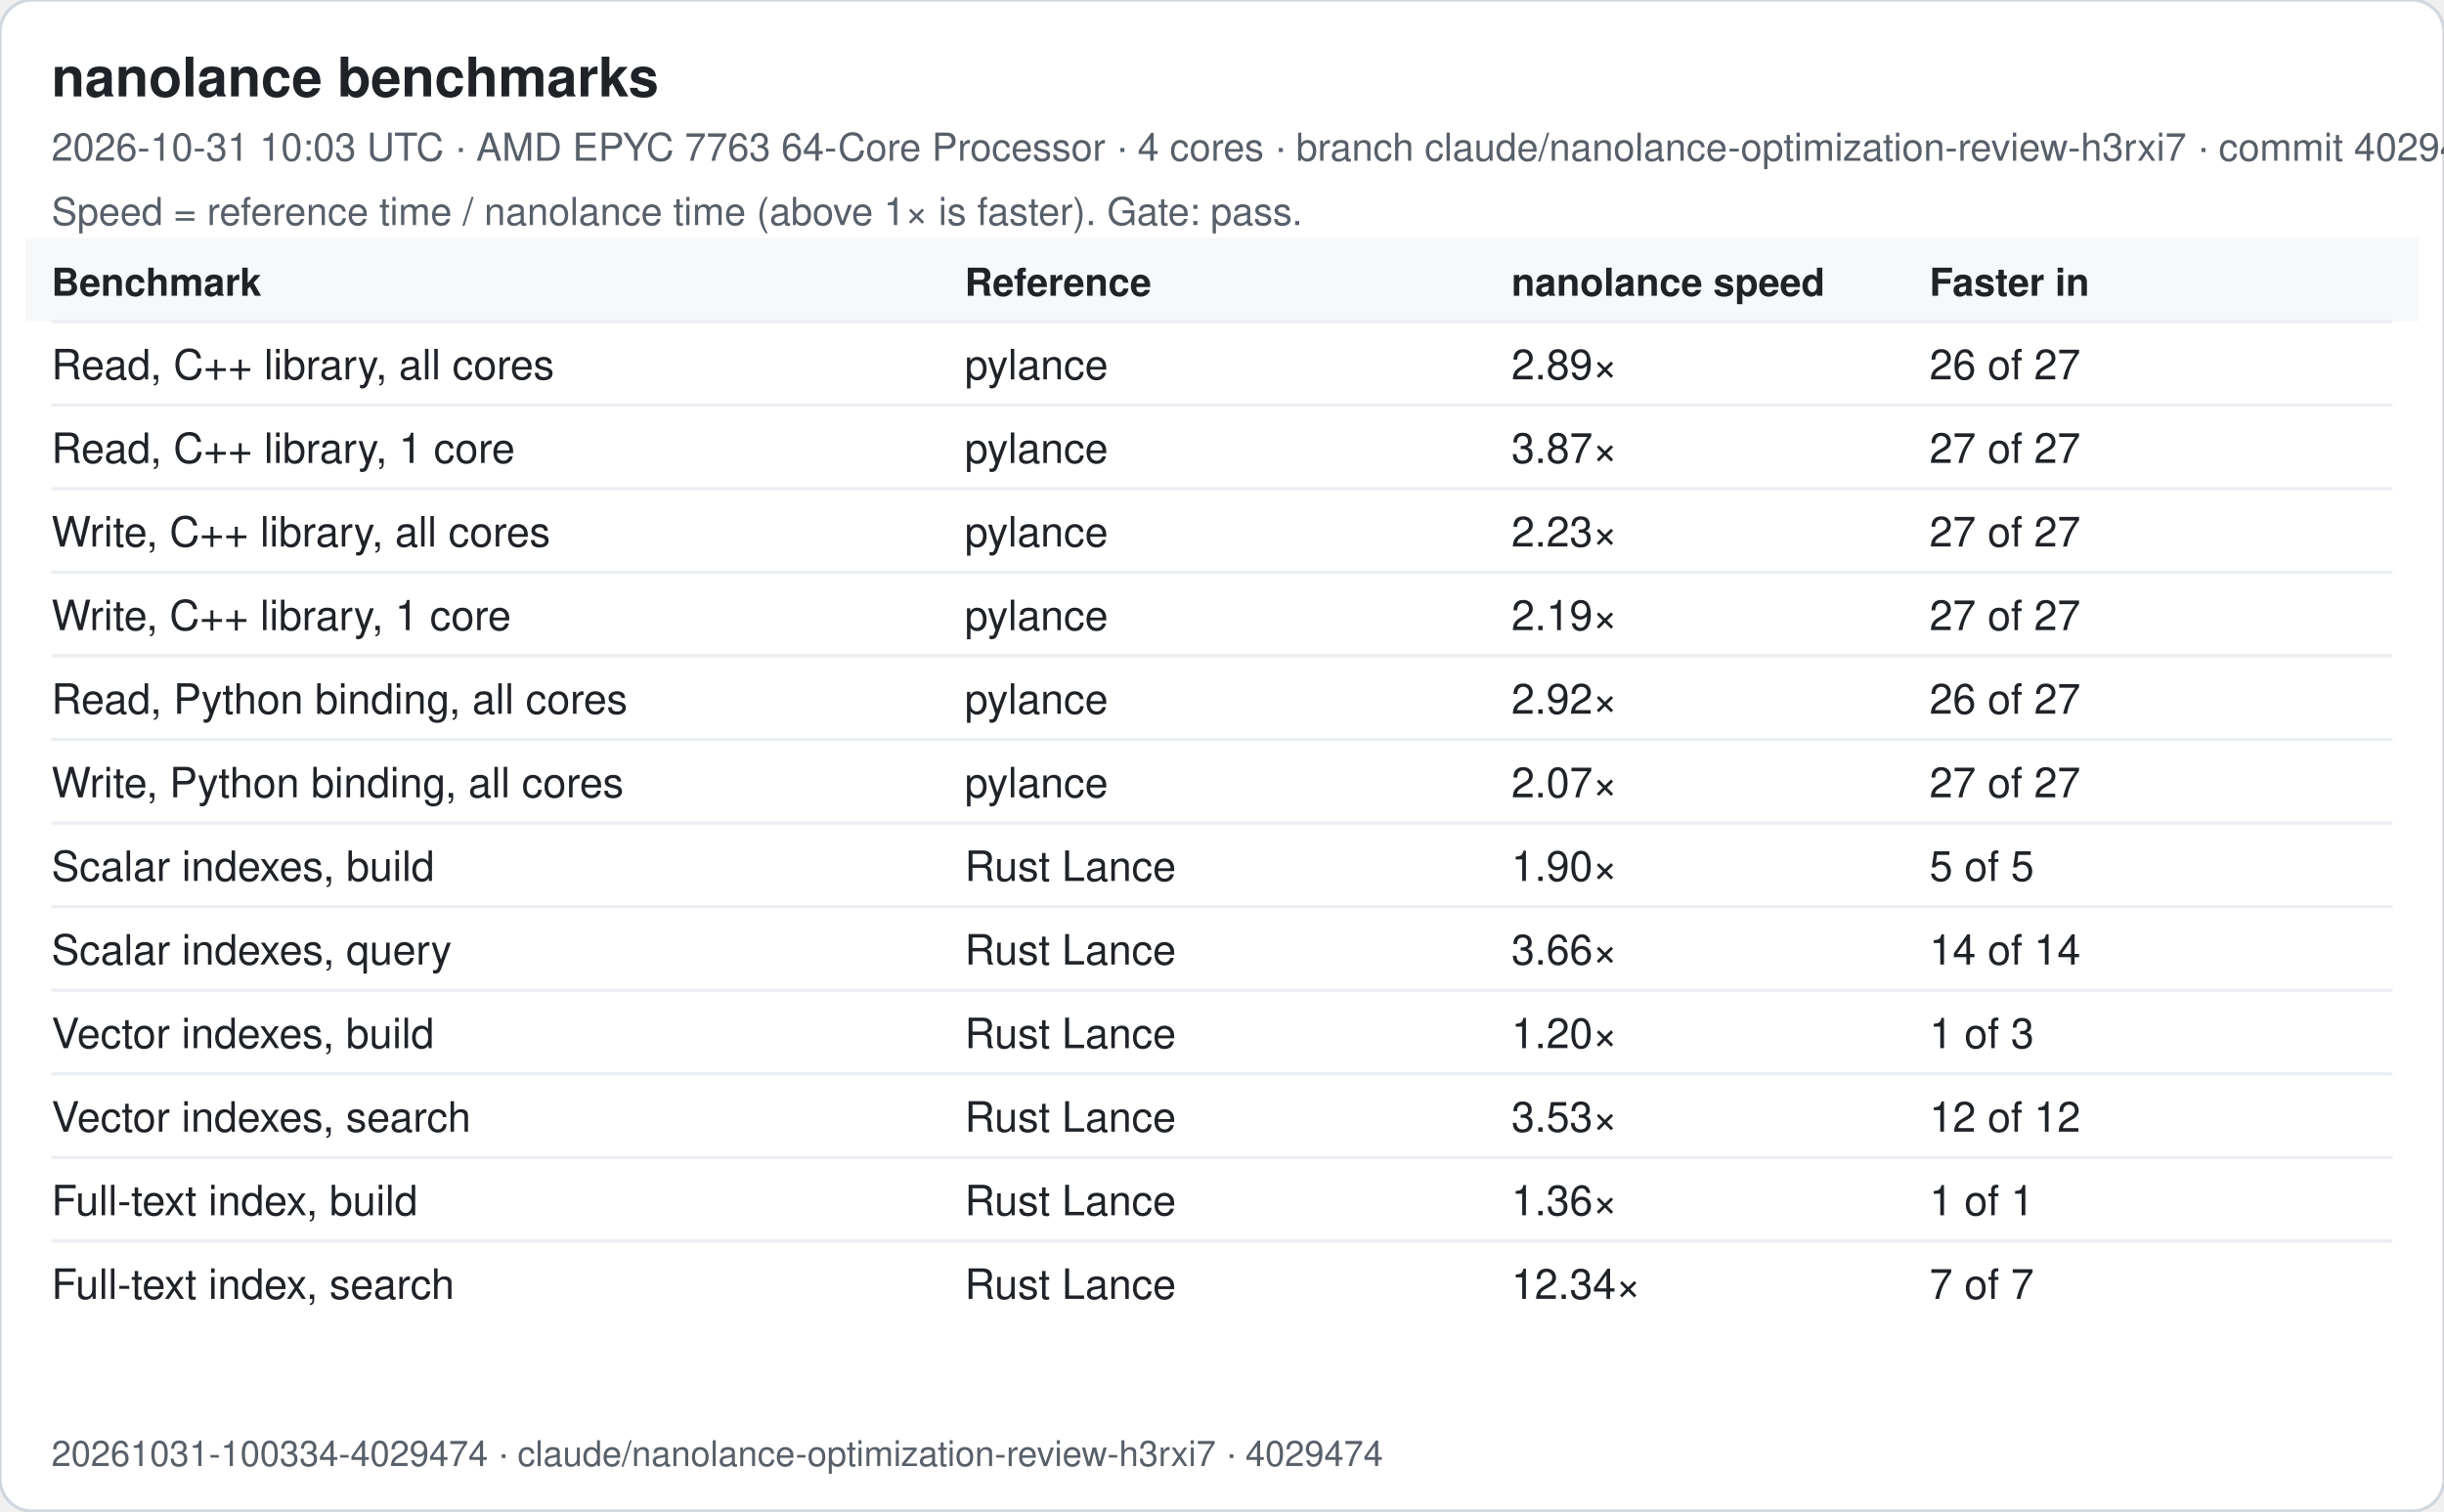
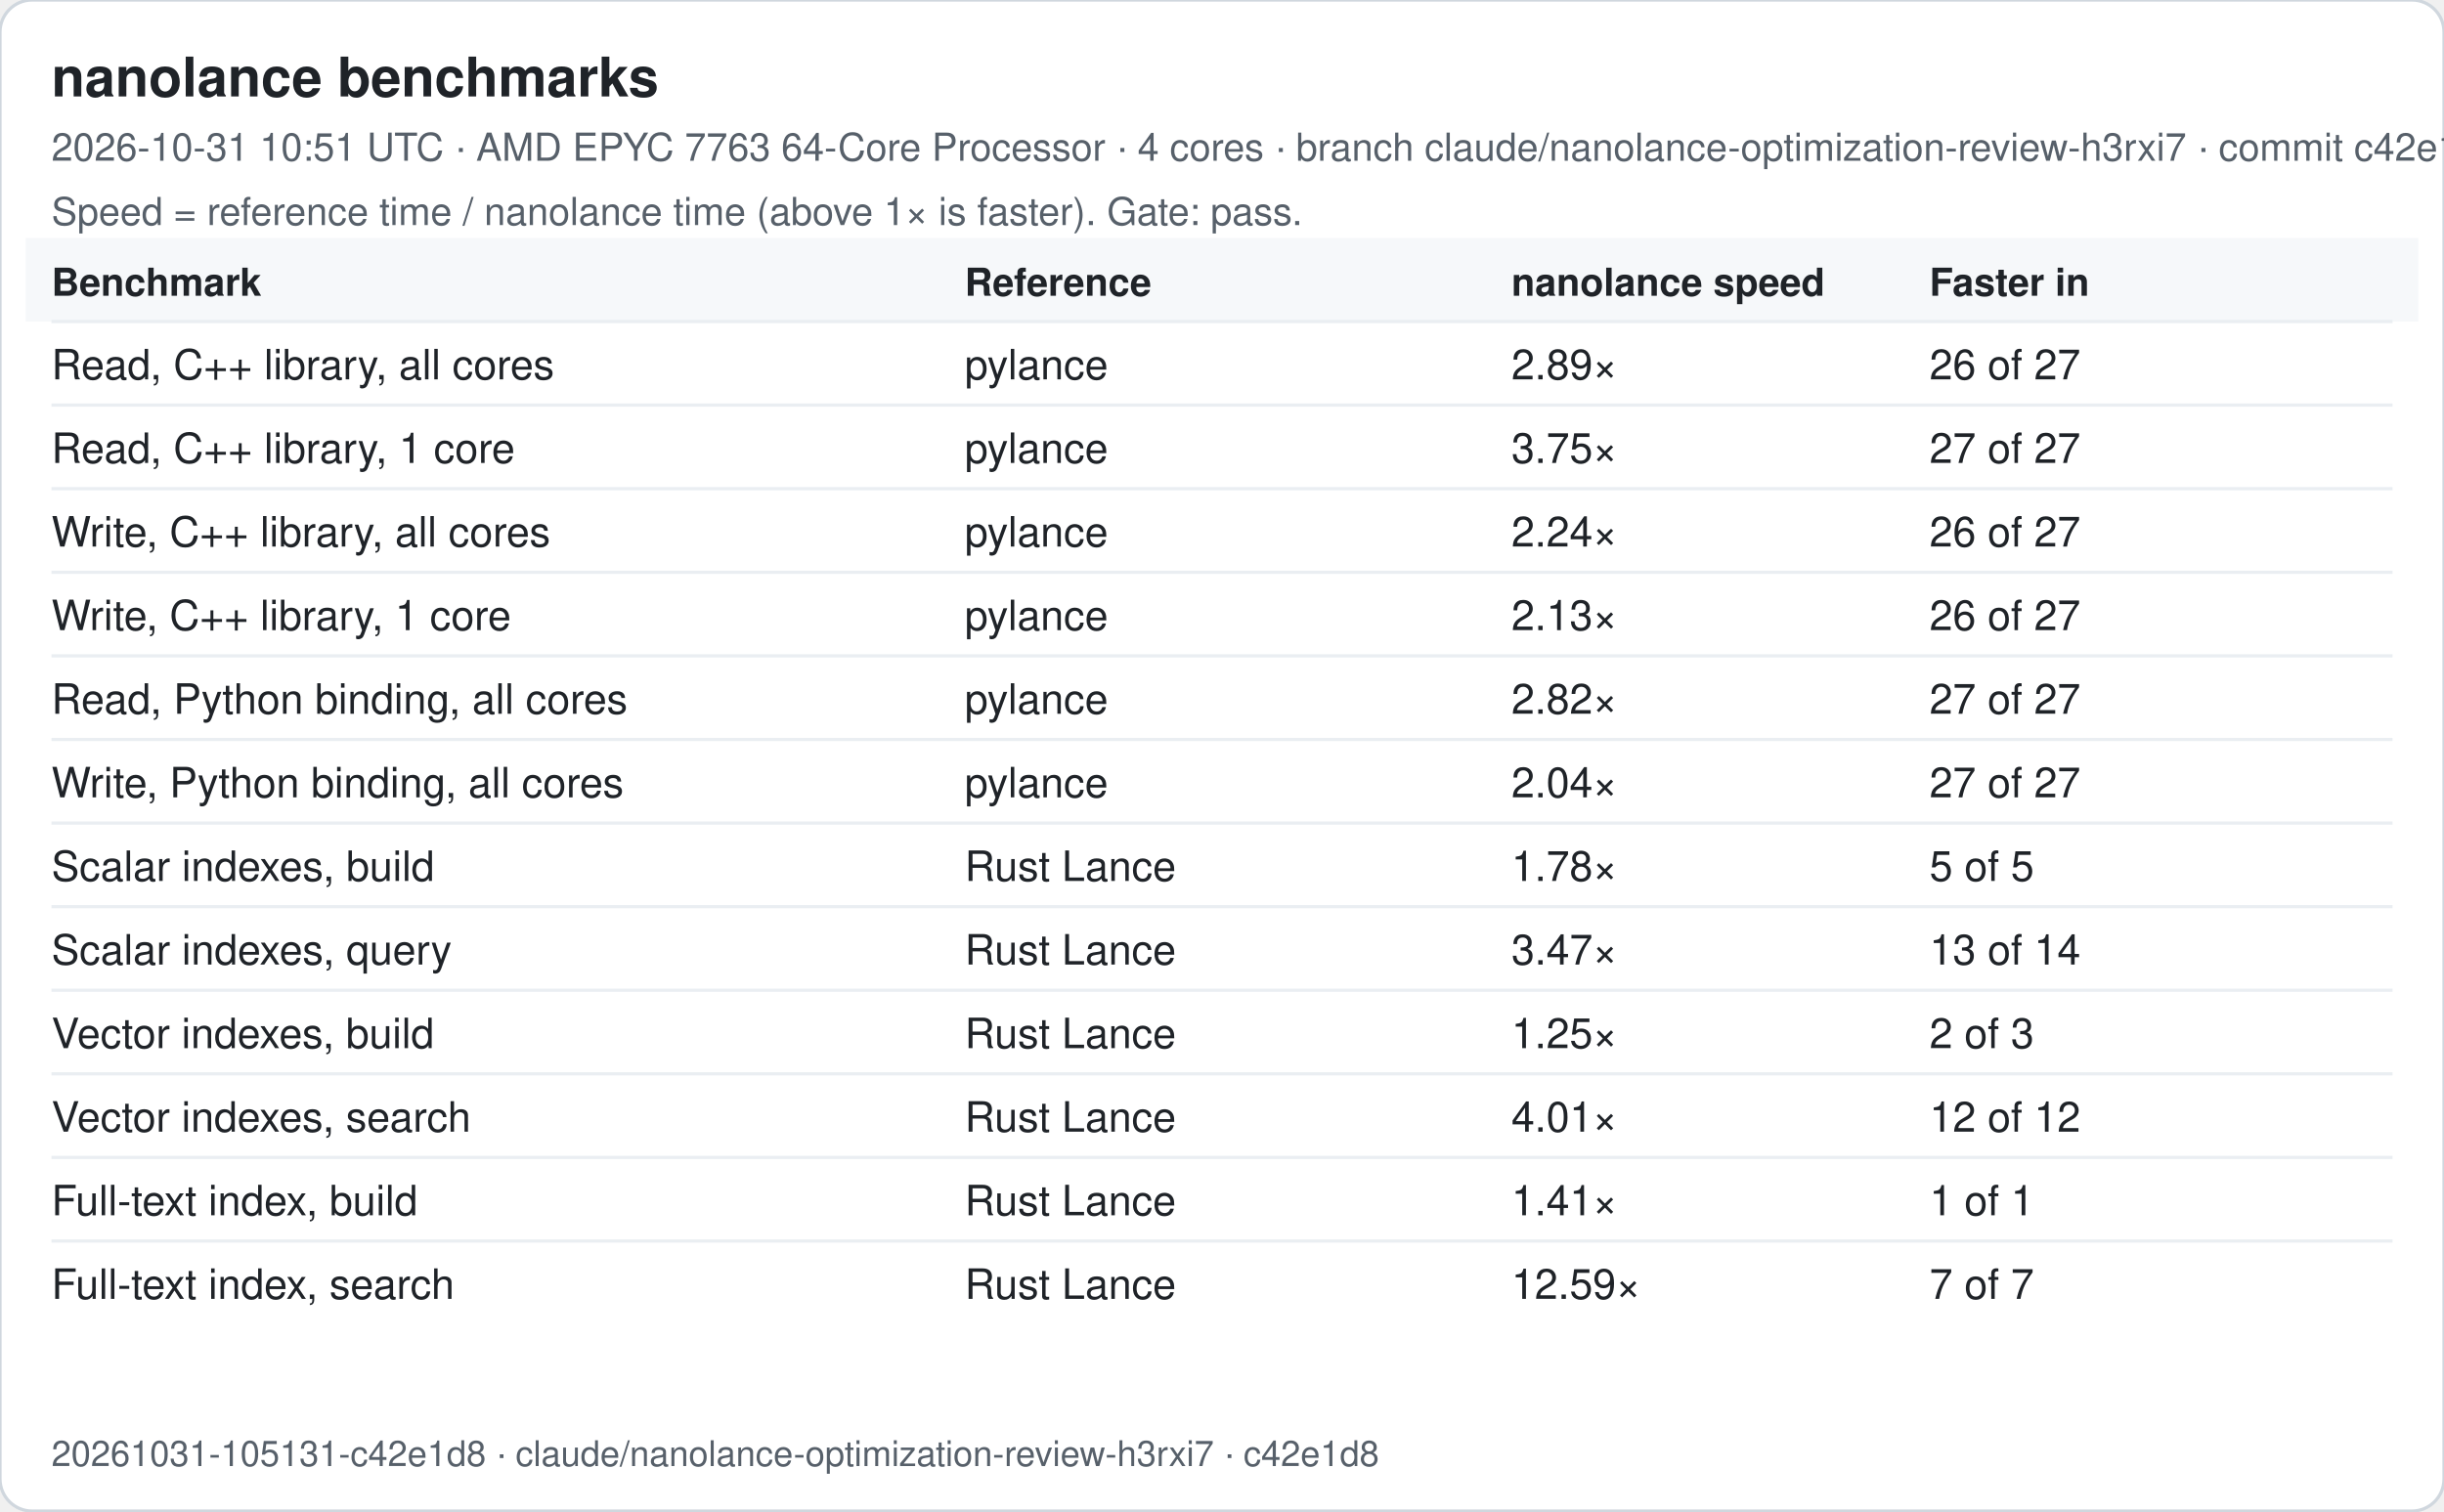
<svg xmlns="http://www.w3.org/2000/svg" width="760" height="470" viewBox="0 0 760 470" font-family="-apple-system, Segoe UI, Helvetica, Arial, sans-serif">
  <rect width="760" height="470" rx="10" fill="#ffffff" stroke="#d0d7de" />
  <text x="16" y="30" font-size="17" font-weight="600" fill="#1f2328">nanolance benchmarks</text>
-   <text x="16" y="50" font-size="12" fill="#57606a">2026-10-31 10:03 UTC · AMD EPYC 7763 64-Core Processor · 4 cores · branch claude/nanolance-optimization-review-h3rxi7 · commit 4029474</text>
+   <text x="16" y="50" font-size="12" fill="#57606a">2026-10-31 10:51 UTC · AMD EPYC 7763 64-Core Processor · 4 cores · branch claude/nanolance-optimization-review-h3rxi7 · commit c42e1d8</text>
  <text x="16" y="70" font-size="12" fill="#57606a">Speed = reference time / nanolance time (above 1× is faster). Gate: pass.</text>
  <rect x="8" y="74" width="744" height="26" fill="#f6f8fa" />
  <text x="16" y="92" font-size="12" font-weight="600" fill="#1f2328">Benchmark</text>
  <text x="300" y="92" font-size="12" font-weight="600" fill="#1f2328">Reference</text>
  <text x="470" y="92" font-size="12" font-weight="600" fill="#1f2328">nanolance speed</text>
  <text x="600" y="92" font-size="12" font-weight="600" fill="#1f2328">Faster in</text>
  <line x1="16" x2="744" y1="100" y2="100" stroke="#eaeef2" />
  <text x="16" y="118" font-size="13" fill="#1f2328">Read, C++ library, all cores</text>
  <text x="300" y="118" font-size="13" fill="#1f2328">pylance</text>
  <text x="470" y="118" font-size="13" fill="#1f2328">2.89×</text>
  <text x="600" y="118" font-size="13" fill="#1f2328">26 of 27</text>
  <line x1="16" x2="744" y1="126" y2="126" stroke="#eaeef2" />
  <text x="16" y="144" font-size="13" fill="#1f2328">Read, C++ library, 1 core</text>
  <text x="300" y="144" font-size="13" fill="#1f2328">pylance</text>
-   <text x="470" y="144" font-size="13" fill="#1f2328">3.87×</text>
+   <text x="470" y="144" font-size="13" fill="#1f2328">3.75×</text>
  <text x="600" y="144" font-size="13" fill="#1f2328">27 of 27</text>
  <line x1="16" x2="744" y1="152" y2="152" stroke="#eaeef2" />
  <text x="16" y="170" font-size="13" fill="#1f2328">Write, C++ library, all cores</text>
  <text x="300" y="170" font-size="13" fill="#1f2328">pylance</text>
-   <text x="470" y="170" font-size="13" fill="#1f2328">2.23×</text>
-   <text x="600" y="170" font-size="13" fill="#1f2328">27 of 27</text>
+   <text x="470" y="170" font-size="13" fill="#1f2328">2.24×</text>
+   <text x="600" y="170" font-size="13" fill="#1f2328">26 of 27</text>
  <line x1="16" x2="744" y1="178" y2="178" stroke="#eaeef2" />
  <text x="16" y="196" font-size="13" fill="#1f2328">Write, C++ library, 1 core</text>
  <text x="300" y="196" font-size="13" fill="#1f2328">pylance</text>
-   <text x="470" y="196" font-size="13" fill="#1f2328">2.19×</text>
-   <text x="600" y="196" font-size="13" fill="#1f2328">27 of 27</text>
+   <text x="470" y="196" font-size="13" fill="#1f2328">2.13×</text>
+   <text x="600" y="196" font-size="13" fill="#1f2328">26 of 27</text>
  <line x1="16" x2="744" y1="204" y2="204" stroke="#eaeef2" />
  <text x="16" y="222" font-size="13" fill="#1f2328">Read, Python binding, all cores</text>
  <text x="300" y="222" font-size="13" fill="#1f2328">pylance</text>
-   <text x="470" y="222" font-size="13" fill="#1f2328">2.92×</text>
-   <text x="600" y="222" font-size="13" fill="#1f2328">26 of 27</text>
+   <text x="470" y="222" font-size="13" fill="#1f2328">2.82×</text>
+   <text x="600" y="222" font-size="13" fill="#1f2328">27 of 27</text>
  <line x1="16" x2="744" y1="230" y2="230" stroke="#eaeef2" />
  <text x="16" y="248" font-size="13" fill="#1f2328">Write, Python binding, all cores</text>
  <text x="300" y="248" font-size="13" fill="#1f2328">pylance</text>
-   <text x="470" y="248" font-size="13" fill="#1f2328">2.07×</text>
+   <text x="470" y="248" font-size="13" fill="#1f2328">2.04×</text>
  <text x="600" y="248" font-size="13" fill="#1f2328">27 of 27</text>
  <line x1="16" x2="744" y1="256" y2="256" stroke="#eaeef2" />
  <text x="16" y="274" font-size="13" fill="#1f2328">Scalar indexes, build</text>
  <text x="300" y="274" font-size="13" fill="#1f2328">Rust Lance</text>
-   <text x="470" y="274" font-size="13" fill="#1f2328">1.90×</text>
+   <text x="470" y="274" font-size="13" fill="#1f2328">1.78×</text>
  <text x="600" y="274" font-size="13" fill="#1f2328">5 of 5</text>
  <line x1="16" x2="744" y1="282" y2="282" stroke="#eaeef2" />
  <text x="16" y="300" font-size="13" fill="#1f2328">Scalar indexes, query</text>
  <text x="300" y="300" font-size="13" fill="#1f2328">Rust Lance</text>
-   <text x="470" y="300" font-size="13" fill="#1f2328">3.66×</text>
-   <text x="600" y="300" font-size="13" fill="#1f2328">14 of 14</text>
+   <text x="470" y="300" font-size="13" fill="#1f2328">3.47×</text>
+   <text x="600" y="300" font-size="13" fill="#1f2328">13 of 14</text>
  <line x1="16" x2="744" y1="308" y2="308" stroke="#eaeef2" />
  <text x="16" y="326" font-size="13" fill="#1f2328">Vector indexes, build</text>
  <text x="300" y="326" font-size="13" fill="#1f2328">Rust Lance</text>
-   <text x="470" y="326" font-size="13" fill="#1f2328">1.20×</text>
-   <text x="600" y="326" font-size="13" fill="#1f2328">1 of 3</text>
+   <text x="470" y="326" font-size="13" fill="#1f2328">1.25×</text>
+   <text x="600" y="326" font-size="13" fill="#1f2328">2 of 3</text>
  <line x1="16" x2="744" y1="334" y2="334" stroke="#eaeef2" />
  <text x="16" y="352" font-size="13" fill="#1f2328">Vector indexes, search</text>
  <text x="300" y="352" font-size="13" fill="#1f2328">Rust Lance</text>
-   <text x="470" y="352" font-size="13" fill="#1f2328">3.53×</text>
+   <text x="470" y="352" font-size="13" fill="#1f2328">4.01×</text>
  <text x="600" y="352" font-size="13" fill="#1f2328">12 of 12</text>
  <line x1="16" x2="744" y1="360" y2="360" stroke="#eaeef2" />
  <text x="16" y="378" font-size="13" fill="#1f2328">Full-text index, build</text>
  <text x="300" y="378" font-size="13" fill="#1f2328">Rust Lance</text>
-   <text x="470" y="378" font-size="13" fill="#1f2328">1.36×</text>
+   <text x="470" y="378" font-size="13" fill="#1f2328">1.41×</text>
  <text x="600" y="378" font-size="13" fill="#1f2328">1 of 1</text>
  <line x1="16" x2="744" y1="386" y2="386" stroke="#eaeef2" />
  <text x="16" y="404" font-size="13" fill="#1f2328">Full-text index, search</text>
  <text x="300" y="404" font-size="13" fill="#1f2328">Rust Lance</text>
-   <text x="470" y="404" font-size="13" fill="#1f2328">12.34×</text>
+   <text x="470" y="404" font-size="13" fill="#1f2328">12.59×</text>
  <text x="600" y="404" font-size="13" fill="#1f2328">7 of 7</text>
-   <text x="16" y="456" font-size="11" fill="#57606a">20261031-100334-4029474 · claude/nanolance-optimization-review-h3rxi7 · 4029474</text>
+   <text x="16" y="456" font-size="11" fill="#57606a">20261031-105131-c42e1d8 · claude/nanolance-optimization-review-h3rxi7 · c42e1d8</text>
</svg>
